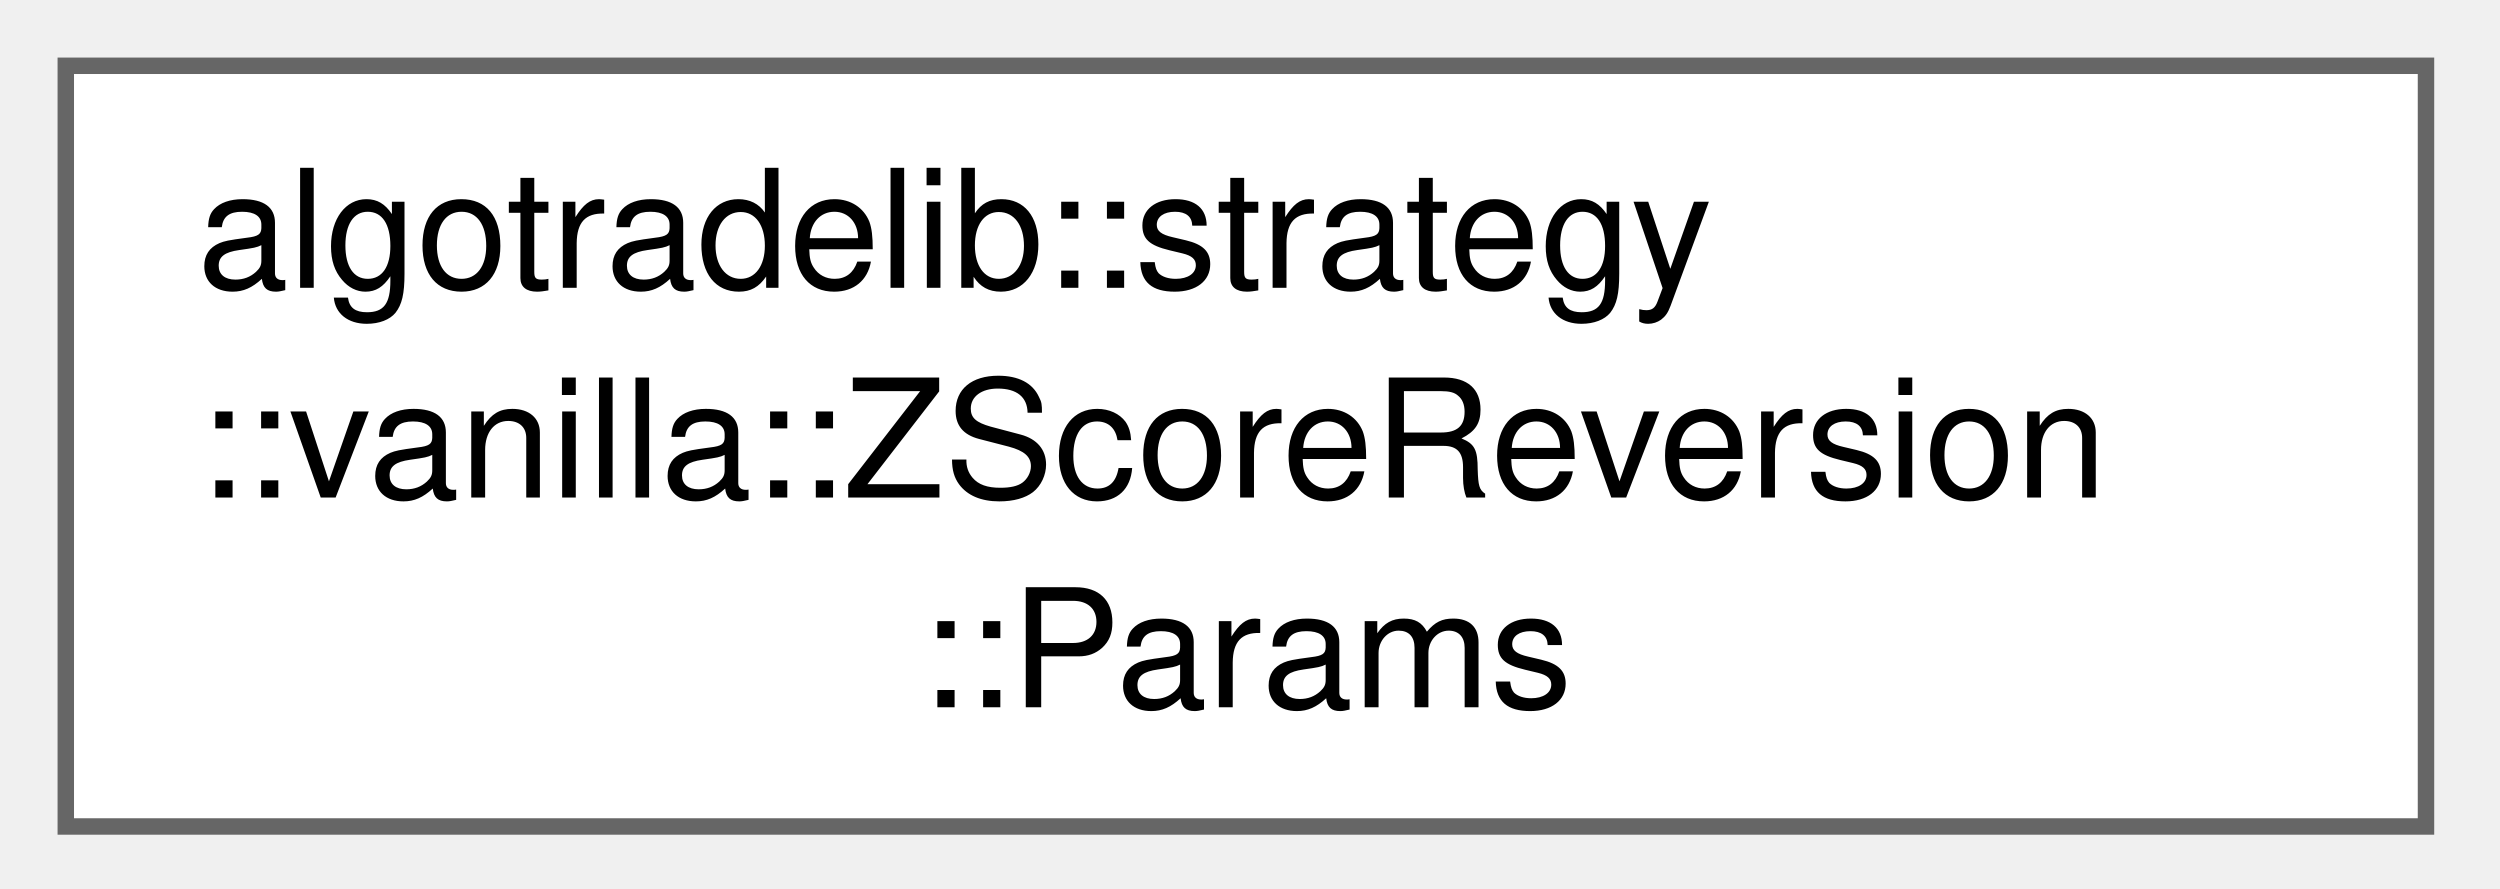
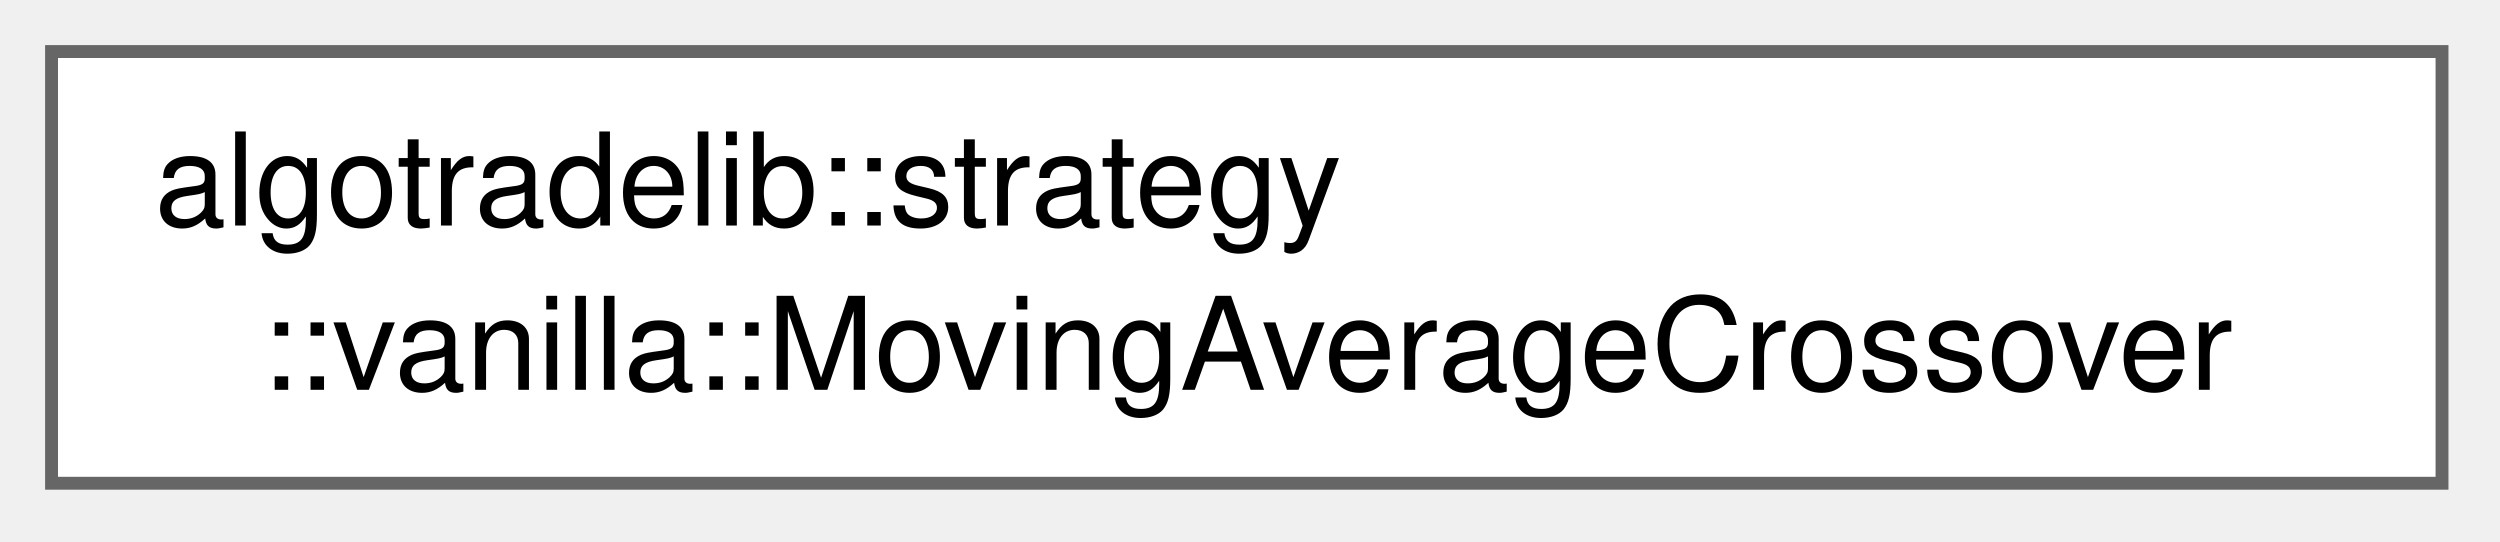
- <svg xmlns="http://www.w3.org/2000/svg" xmlns:xlink="http://www.w3.org/1999/xlink" width="152pt" height="54pt" viewBox="0.00 0.00 152.00 54.00">
-   <g id="graph0" class="graph" transform="scale(1 1) rotate(0) translate(4 50.25)">
+ <svg xmlns="http://www.w3.org/2000/svg" xmlns:xlink="http://www.w3.org/1999/xlink" width="194pt" height="42pt" viewBox="0.00 0.00 194.00 42.00">
+   <g id="graph0" class="graph" transform="scale(1 1) rotate(0) translate(4 37.5)">
    <g id="Node000000" class="node">
      <g id="a_Node000000">
-         <a xlink:href="structalgotradelib_1_1strategy_1_1vanilla_1_1ZScoreReversion_1_1Params.html" target="_top" xlink:title="The strategy's settings.">
-           <polygon fill="white" stroke="#666666" points="143.5,-46.25 0,-46.25 0,0 143.5,0 143.5,-46.25" />
-           <text xml:space="preserve" text-anchor="start" x="8" y="-32.75" font-family="Helvetica,sans-Serif" font-size="10.00">algotradelib::strategy</text>
-           <text xml:space="preserve" text-anchor="start" x="8" y="-20" font-family="Helvetica,sans-Serif" font-size="10.00">::vanilla::ZScoreReversion</text>
-           <text xml:space="preserve" text-anchor="middle" x="71.75" y="-7.25" font-family="Helvetica,sans-Serif" font-size="10.00">::Params</text>
+         <a xlink:href="structalgotradelib_1_1strategy_1_1vanilla_1_1MovingAverageCrossover.html" target="_top" xlink:title="Holds quantity_ shares while the fast moving average is above the slow one, and is flat otherwise.">
+           <polygon fill="white" stroke="#666666" points="185.5,-33.5 0,-33.5 0,0 185.5,0 185.5,-33.5" />
+           <text xml:space="preserve" text-anchor="start" x="8" y="-20" font-family="Helvetica,sans-Serif" font-size="10.00">algotradelib::strategy</text>
+           <text xml:space="preserve" text-anchor="middle" x="92.75" y="-7.25" font-family="Helvetica,sans-Serif" font-size="10.00">::vanilla::MovingAverageCrossover</text>
        </a>
      </g>
    </g>
  </g>
</svg>
